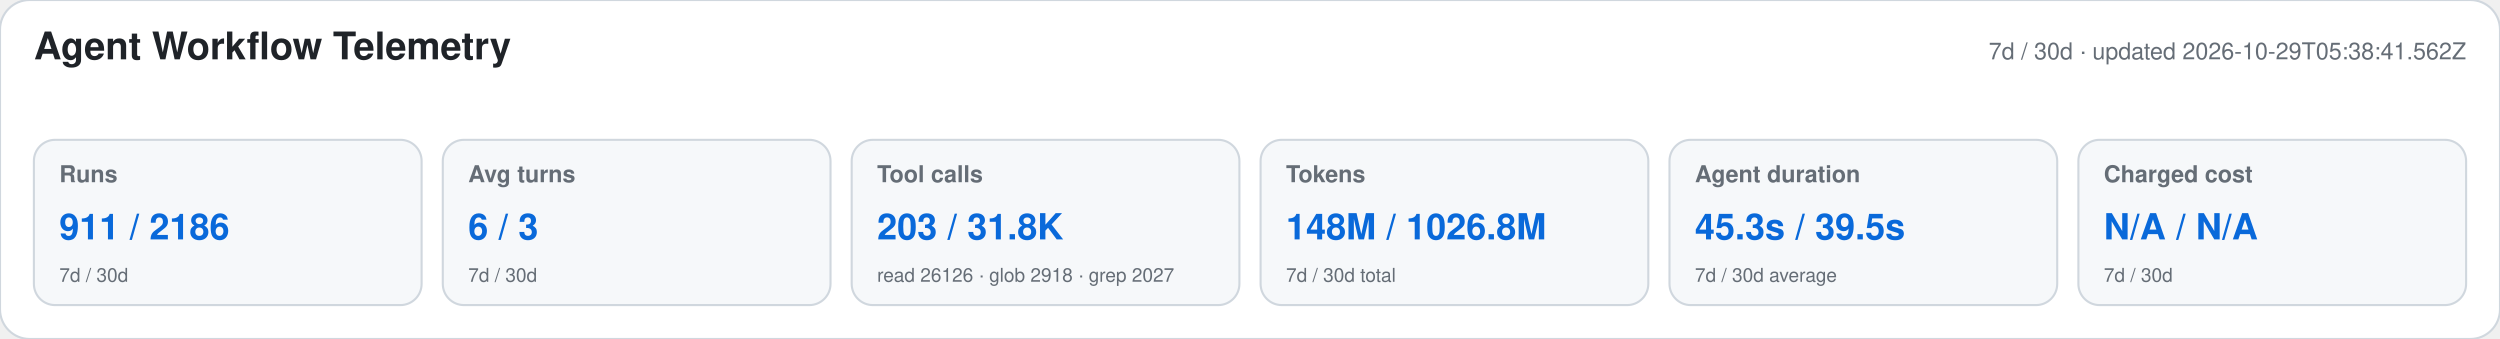
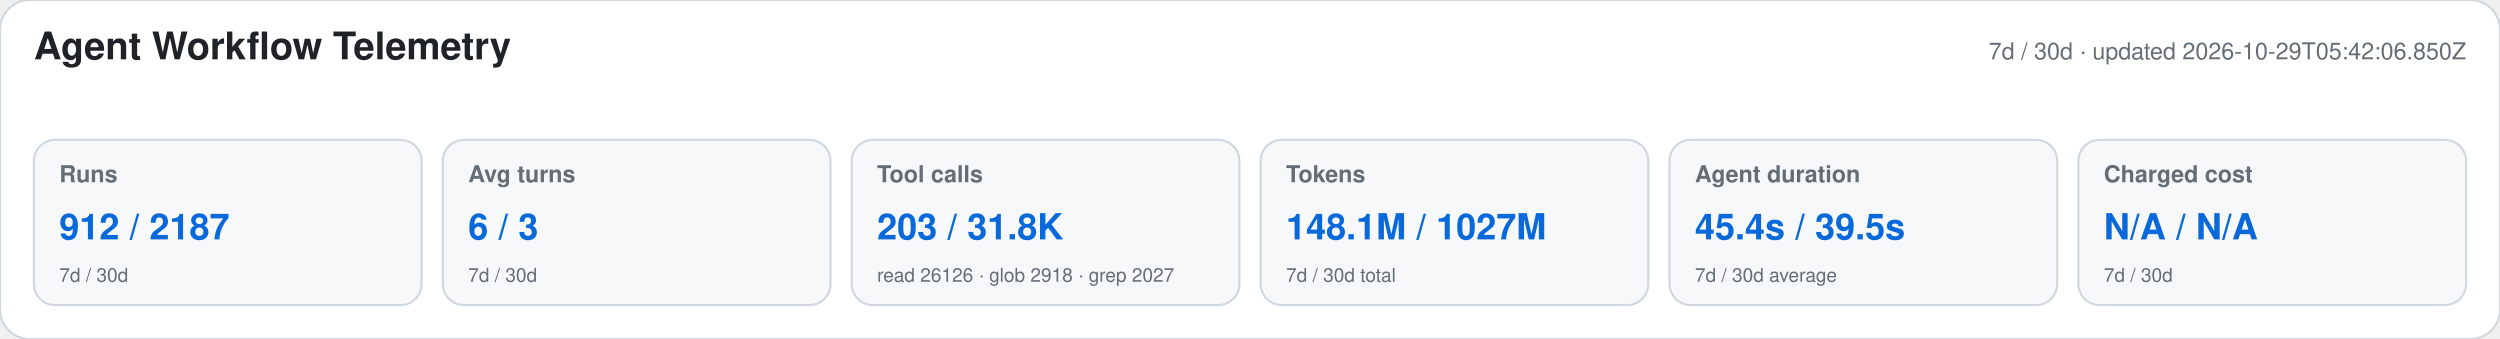
<svg xmlns="http://www.w3.org/2000/svg" width="1180" height="160" viewBox="0 0 1180 160" role="img" aria-labelledby="title desc">
  <style>text{font-family:-apple-system,BlinkMacSystemFont,"Segoe UI",Helvetica,Arial,sans-serif}.heading{font-size:18px;font-weight:650;fill:#1f2328}.meta,.label,.secondary{fill:#656d76}.meta,.label{font-size:11px}.label{font-weight:600}.primary{font-size:17px;font-weight:700;fill:#0969da}.secondary{font-size:9px}</style>
  <rect width="1180" height="160" rx="14" fill="#ffffff" stroke="#d0d7de" />
  <text x="16" y="28" class="heading">Agent Workflow Telemetry</text>
-   <text x="1164" y="28" text-anchor="end" class="meta">7d / 30d · updated 2026-10-29T05:38:41.562Z</text>
+   <text x="1164" y="28" text-anchor="end" class="meta">7d / 30d · updated 2026-10-29T05:42:06.850Z</text>
  <g>
    <rect x="16" y="66" width="183" height="78" rx="10" fill="#f6f8fa" stroke="#d0d7de" />
    <text x="28" y="86" class="label">Runs</text>
-     <text x="28" y="113" class="primary">911 / 2186</text>
+     <text x="28" y="113" class="primary">912 / 2187</text>
    <text x="28" y="133" class="secondary">7d / 30d</text>
  </g>
  <g>
    <rect x="209" y="66" width="183" height="78" rx="10" fill="#f6f8fa" stroke="#d0d7de" />
    <text x="221" y="86" class="label">Avg turns</text>
    <text x="221" y="113" class="primary">6 / 3</text>
    <text x="221" y="133" class="secondary">7d / 30d</text>
  </g>
  <g>
    <rect x="402" y="66" width="183" height="78" rx="10" fill="#f6f8fa" stroke="#d0d7de" />
    <text x="414" y="86" class="label">Tool calls</text>
    <text x="414" y="113" class="primary">203 / 31.8K</text>
    <text x="414" y="133" class="secondary">read 26126 · glob 2918 · grep 2027</text>
  </g>
  <g>
    <rect x="595" y="66" width="183" height="78" rx="10" fill="#f6f8fa" stroke="#d0d7de" />
    <text x="607" y="86" class="label">Tokens</text>
-     <text x="607" y="113" class="primary">148M / 1026.8M</text>
+     <text x="607" y="113" class="primary">148.1M / 1027M</text>
    <text x="607" y="133" class="secondary">7d / 30d total</text>
  </g>
  <g>
    <rect x="788" y="66" width="183" height="78" rx="10" fill="#f6f8fa" stroke="#d0d7de" />
    <text x="800" y="86" class="label">Agent duration</text>
-     <text x="800" y="113" class="primary">45.3s / 39.5s</text>
+     <text x="800" y="113" class="primary">45.4s / 39.5s</text>
    <text x="800" y="133" class="secondary">7d / 30d average</text>
  </g>
  <g>
    <rect x="981" y="66" width="183" height="78" rx="10" fill="#f6f8fa" stroke="#d0d7de" />
    <text x="993" y="86" class="label">Charged cost</text>
    <text x="993" y="113" class="primary">N/A / N/A</text>
    <text x="993" y="133" class="secondary">7d / 30d</text>
  </g>
</svg>
